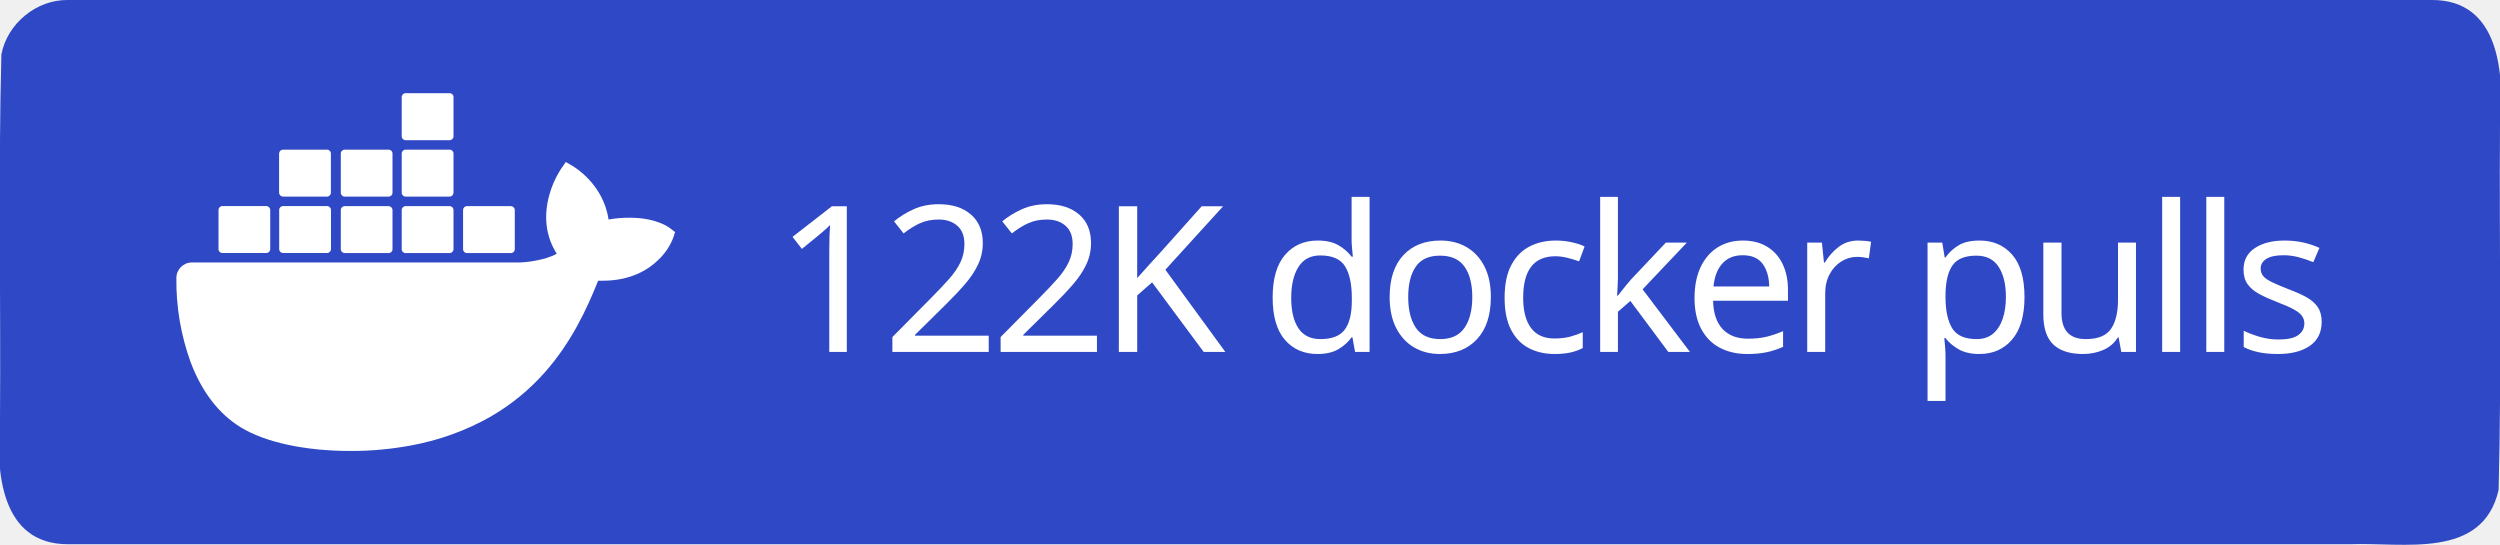
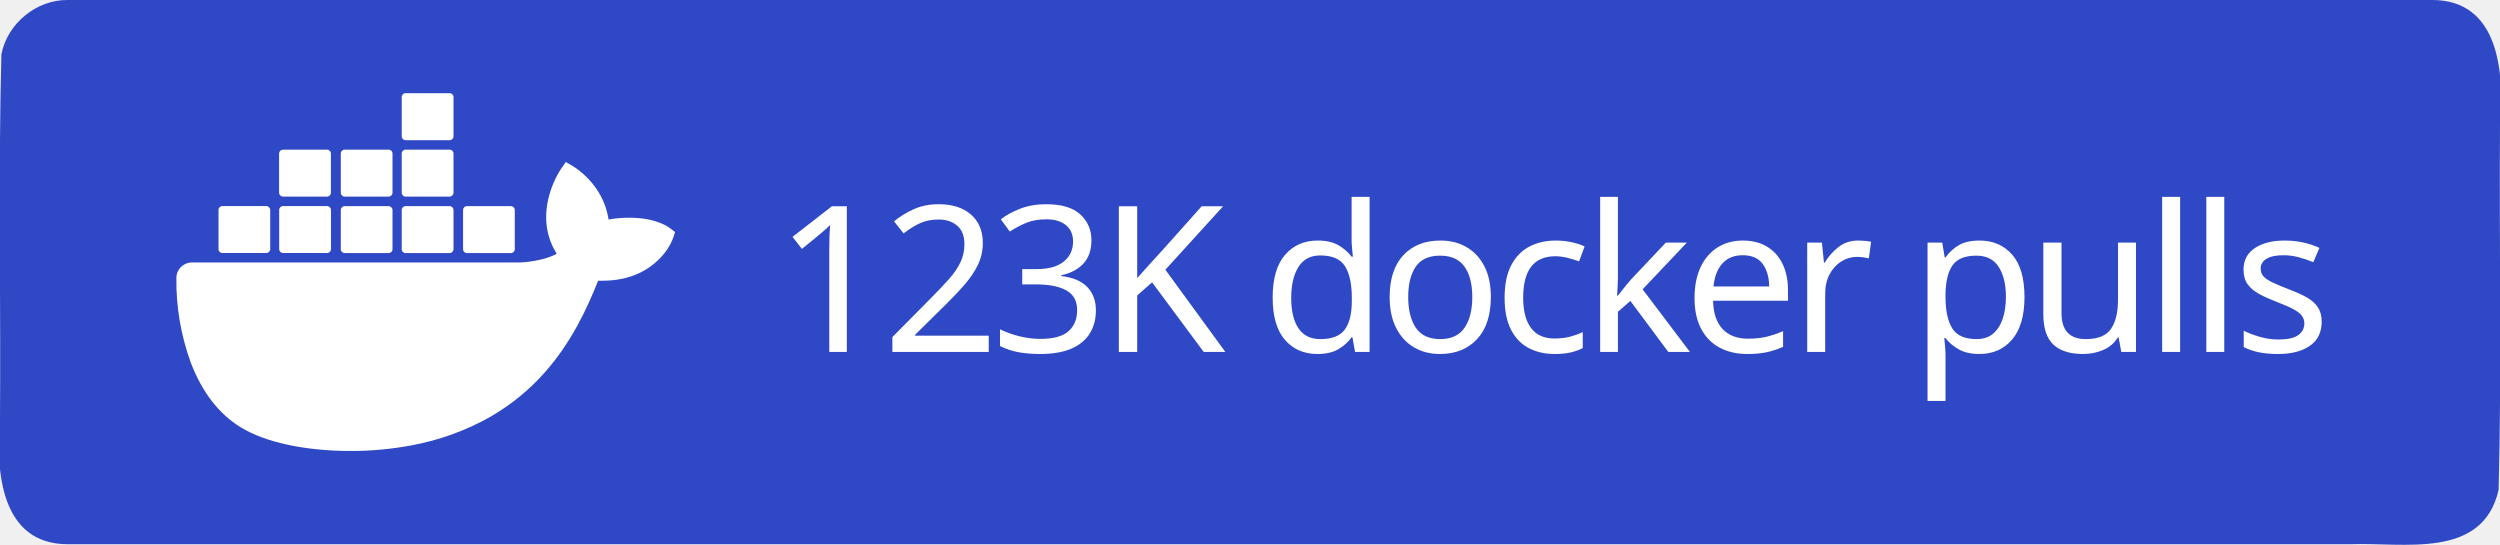
<svg xmlns="http://www.w3.org/2000/svg" xml:space="preserve" width="147" height="32" viewBox="0 0 147 32">
  <path d="M4 0h139c3.983-.01 4.253 4.336 4 7.31-.053 7.163.107 14.337-.082 21.494-.935 4.122-5.607 3.072-8.732 3.196H4c-3.983.01-4.253-4.336-4-7.31.053-7.163-.107-14.337.082-21.494C.429 1.383 2.15-.03 4 0" style="fill-rule:evenodd;clip-rule:evenodd;fill:#2f48c5;fill-opacity:1" />
  <text xml:space="preserve" x="936.308" y="603.782" style="font-size:234.815px;line-height:0;letter-spacing:-9.784px;word-spacing:19.568px;writing-mode:lr-tb;direction:ltr;fill:#2f48c5;fill-opacity:1;stroke-width:19.568" transform="translate(-2.312 -10.158)scale(.0511)">
-     <tspan x="936.308" y="603.782" dx="0" dy="0" rotate="0 0 0 0 0 0 0 0 0 0 0 0 0 0 0 0 0 0" style="font-style:normal;font-variant:normal;font-weight:500;font-stretch:normal;line-height:0;font-family:&quot;Source Han Sans TC&quot;;-inkscape-font-specification:&quot;Source Han Sans TC Medium&quot;;letter-spacing:-9.784px;word-spacing:19.568px;fill:#fff;fill-opacity:1;stroke-width:19.568">122K docker pulls</tspan>
+     <tspan x="936.308" y="603.782" dx="0" dy="0" rotate="0 0 0 0 0 0 0 0 0 0 0 0 0 0 0 0 0 0" style="font-style:normal;font-variant:normal;font-weight:500;font-stretch:normal;line-height:0;font-family:&quot;Source Han Sans TC&quot;;-inkscape-font-specification:&quot;Source Han Sans TC Medium&quot;;letter-spacing:-9.784px;word-spacing:19.568px;fill:#fff;fill-opacity:1;stroke-width:19.568">123K docker pulls</tspan>
  </text>
  <path d="M816.395 461.5c-1.6-1.3-16.1-12.2-46.7-12.2-8.1 0-16.2.6-24.2 2.1-5.9-40.7-39.5-60.5-41-61.4l-8.2-4.8-5.4 7.8c-6.8 10.5-11.7 22-14.6 34.2-5.5 23.2-2.2 45 9.6 63.6-14.2 7.9-37.1 9.9-41.7 10h-378.1c-9.9 0-17.9 8-17.9 17.9-.4 33.1 5.2 66 16.5 97.1 13 34.2 32.4 59.3 57.6 74.7 28.2 17.3 74.1 27.2 126.2 27.2 23.5.1 47-2.1 70.1-6.4 32.1-5.9 63-17.1 91.4-33.2 23.4-13.6 44.5-30.8 62.4-51.1 29.9-33.9 47.8-71.7 61.1-105.2h5.3c32.8 0 53-13.1 64.1-24.1 7.4-7 13.2-15.5 16.9-25l2.3-6.9zm-515.3 28.4h50.7c2.4 0 4.4-2 4.4-4.4v-45.1c0-2.4-2-4.4-4.4-4.5h-50.7c-2.4 0-4.4 2-4.4 4.4v45.2c0 2.5 2 4.4 4.4 4.4m69.9 0h50.7c2.4 0 4.4-2 4.4-4.4v-45.1c0-2.4-2-4.4-4.4-4.5h-50.7c-2.5 0-4.5 2-4.5 4.5v45.1c0 2.5 2 4.4 4.5 4.4m70.8.1h50.7c2.4 0 4.4-2 4.4-4.4v-45.1c0-2.4-2-4.4-4.4-4.5h-50.7c-2.4 0-4.4 2-4.4 4.4v45.2c0 2.4 2 4.3 4.4 4.4m70.1 0h50.7c2.4 0 4.4-2 4.5-4.4v-45.1c0-2.5-2-4.5-4.5-4.5h-50.7c-2.4 0-4.4 2-4.4 4.4v45.2c0 2.4 1.9 4.4 4.4 4.4m-141-65h50.7c2.4 0 4.4-2 4.4-4.5v-45.1c0-2.4-2-4.4-4.4-4.4h-50.7c-2.5 0-4.4 2-4.5 4.4v45.1c.1 2.5 2.1 4.5 4.5 4.5m70.9 0h50.7c2.4 0 4.4-2 4.4-4.5v-45.1c0-2.4-2-4.4-4.4-4.4h-50.7c-2.4 0-4.4 2-4.4 4.4v45.1c0 2.5 2 4.5 4.4 4.5m70.1 0h50.7c2.5 0 4.4-2 4.5-4.5v-45.1c0-2.5-2-4.4-4.5-4.4h-50.7c-2.4 0-4.4 2-4.4 4.4v45.1c0 2.5 1.9 4.5 4.4 4.5m0-64.9h50.7c2.5 0 4.5-2 4.5-4.5v-45.2c0-2.4-2-4.4-4.5-4.4h-50.7c-2.4 0-4.4 2-4.4 4.4v45.2c0 2.5 1.9 4.5 4.4 4.5m70.6 129.9h50.7c2.4 0 4.4-2 4.4-4.4v-45.1c0-2.5-2-4.4-4.4-4.5h-50.7c-2.4 0-4.4 2-4.4 4.4v45.2c0 2.4 2 4.4 4.4 4.4" style="fill:#fff" transform="translate(-2.312 -10.158)scale(.0511)" />
</svg>
